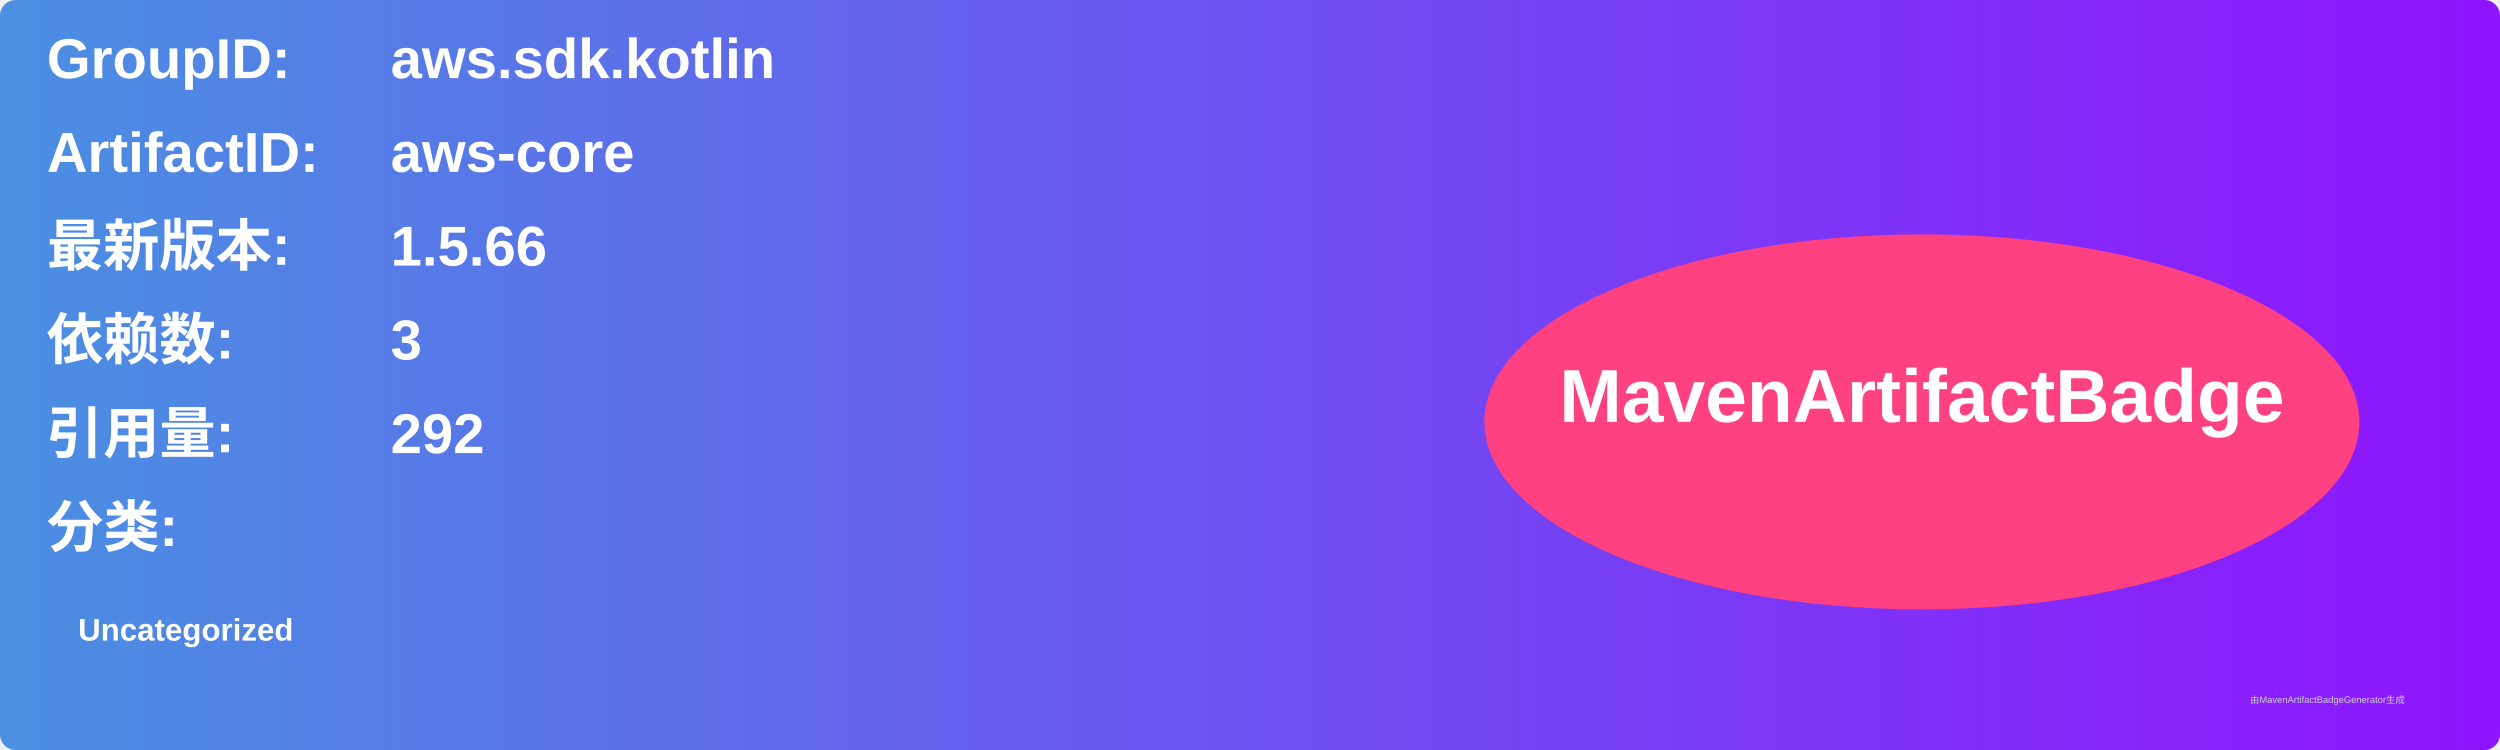
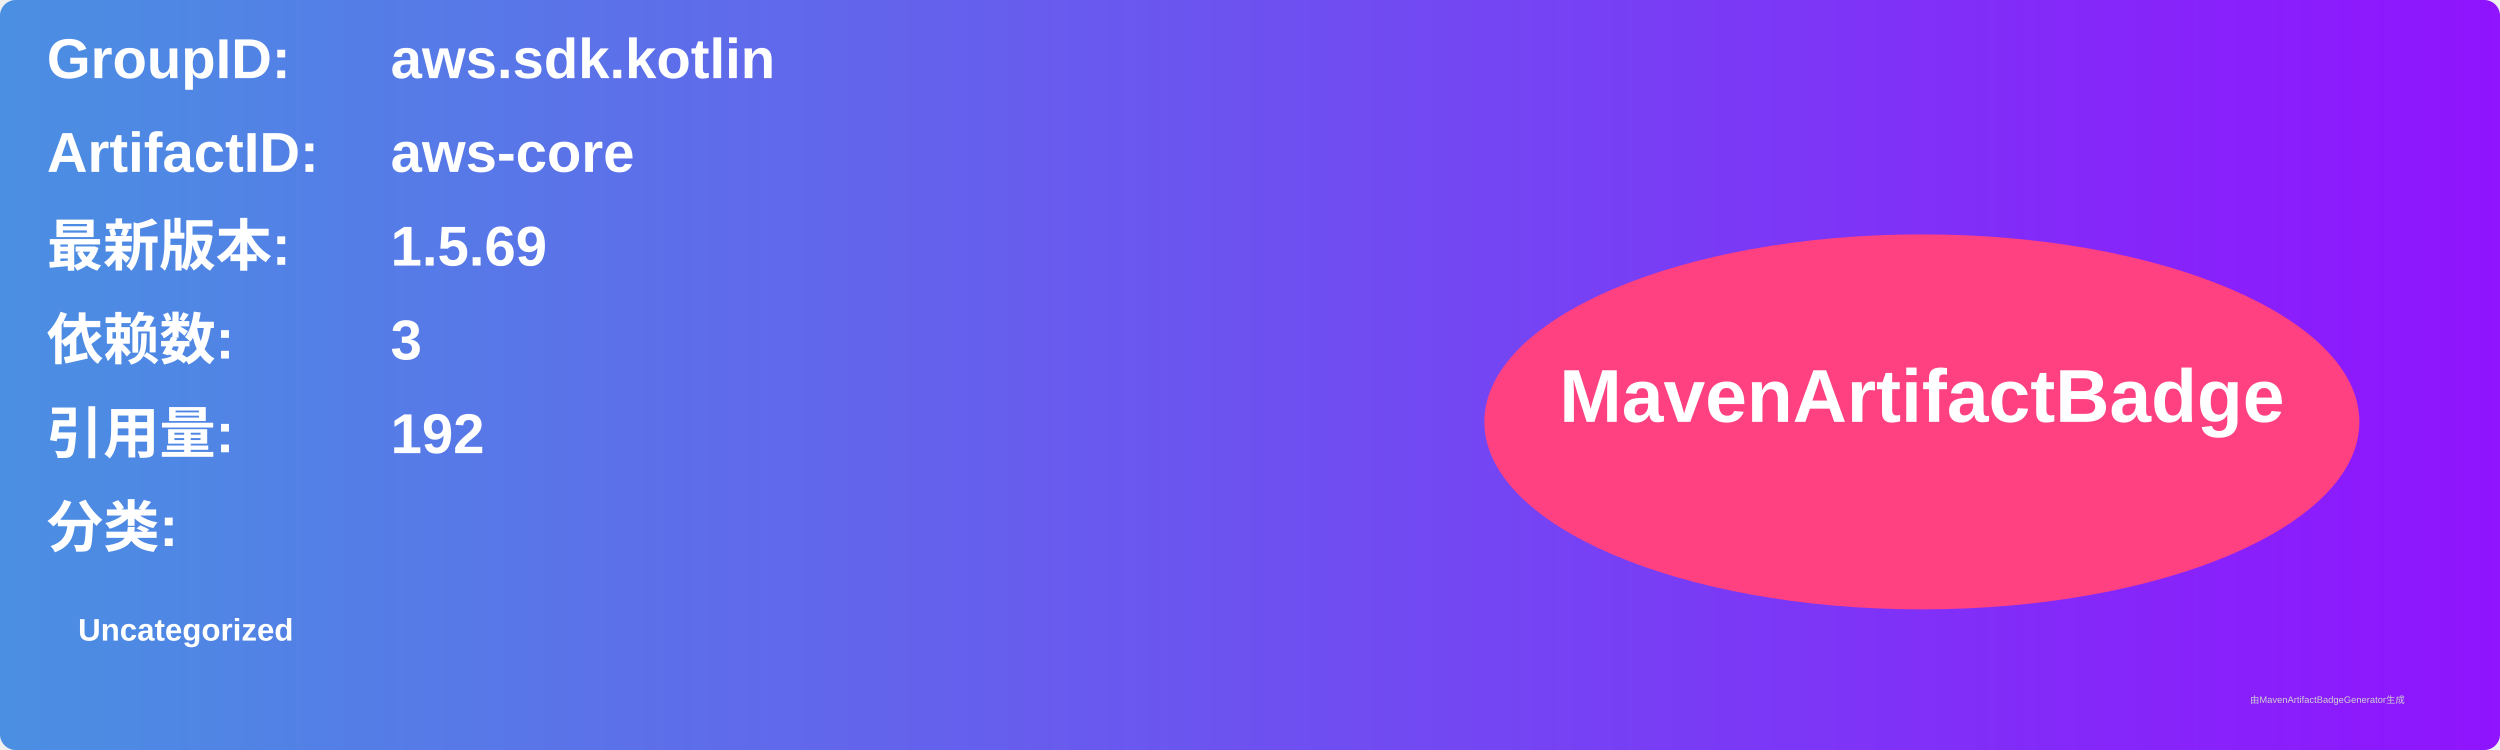
<svg xmlns="http://www.w3.org/2000/svg" width="800" height="240" viewBox="0 0 800 240">
  <linearGradient id="grad" x1="0%" y1="0%" x2="100%" y2="0%">
    <stop offset="0%" stop-color="#4a90e2" />
    <stop offset="100%" stop-color="#9013fe" />
  </linearGradient>
  <rect width="100%" height="100%" rx="5" ry="5" fill="url(#grad)" />
  <g transform="translate(15, 15)">
    <text x="0" y="10" font-family="Arial" font-size="18" fill="white" font-weight="bold" width="260">GroupID:</text>
    <text x="110" y="10" font-family="Arial" font-size="18" fill="white" font-weight="bold" width="460">aws.sdk.kotlin</text>
    <text x="0" y="40" font-family="Arial" font-size="18" fill="white" font-weight="bold" width="260">ArtifactID:</text>
    <text x="110" y="40" font-family="Arial" font-size="18" fill="white" font-weight="bold" width="460">aws-core</text>
    <text x="0" y="70" font-family="Arial" font-size="18" fill="white" font-weight="bold">最新版本:</text>
    <text x="110" y="70" font-family="Arial" font-size="18" fill="white" font-weight="bold">
-       <tspan font-weight="bold">1.5.66</tspan>
+       <tspan font-weight="bold">1.5.69</tspan>
    </text>
    <text x="0" y="100" font-family="Arial" font-size="18" fill="white" font-weight="bold">依赖数: </text>
    <text x="110" y="100" font-family="Arial" font-size="18" fill="white">
      <tspan font-weight="bold">3</tspan>
    </text>
    <text x="0" y="130" font-family="Arial" font-size="18" fill="white" font-weight="bold">引用量: </text>
    <text x="110" y="130" font-family="Arial" font-size="18" fill="white">
-       <tspan font-weight="bold">292</tspan>
+       <tspan font-weight="bold">192</tspan>
    </text>
    <text x="0" y="160" font-family="Arial" font-size="18" fill="white" font-weight="bold">分类:</text>
    <text x="10" y="190" font-family="Arial" font-size="10" fill="white">
      <tspan font-weight="bold">Uncategorized</tspan>
    </text>
    <ellipse cx="600" cy="120" rx="140" ry="60" fill="#ff4081" />
    <text x="600" y="120" text-anchor="middle" font-family="Arial" font-size="24" fill="white" font-weight="bold">MavenArtifactBadge</text>
  </g>
  <text x="720" y="225" font-family="Arial" font-size="3" fill="#d0d0d0">由MavenArtifactBadgeGenerator生成</text>
</svg>
